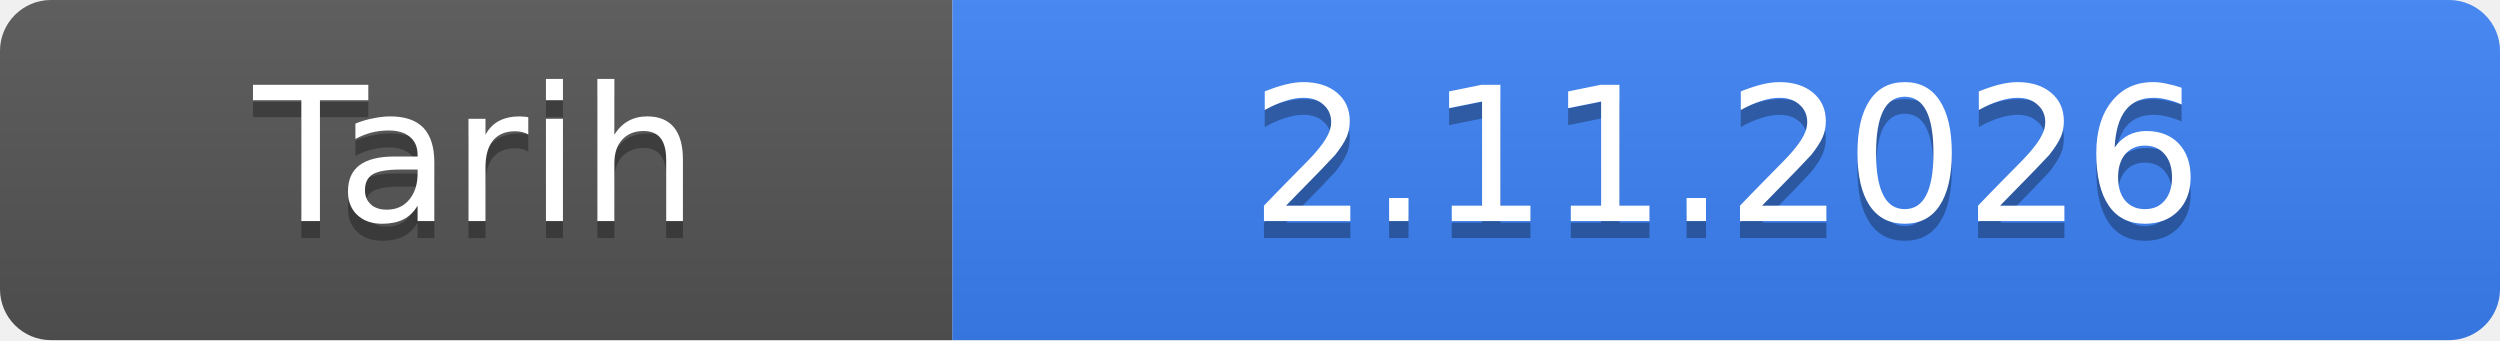
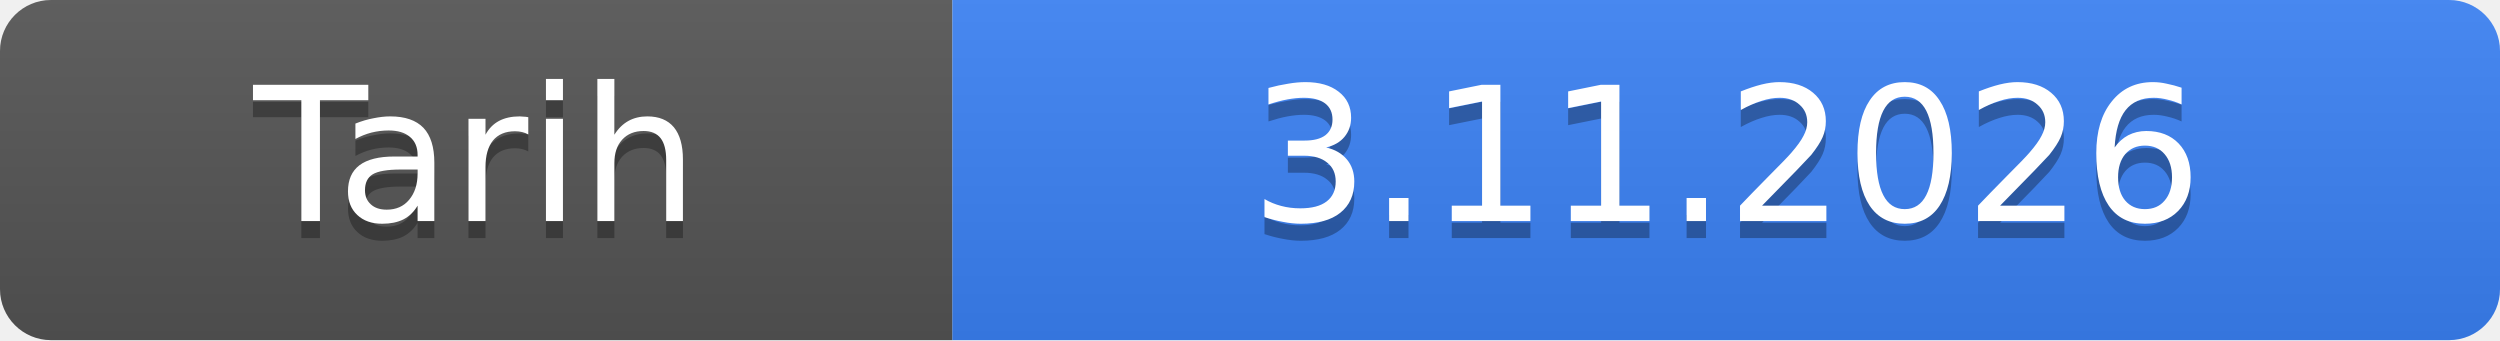
- <svg xmlns="http://www.w3.org/2000/svg" width="147" height="20" role="img" aria-label="Tarih: 2.11.2026">
+ <svg xmlns="http://www.w3.org/2000/svg" width="147" height="20" role="img" aria-label="Tarih: 3.11.2026">
  <linearGradient id="s" x2="0" y2="100%">
    <stop offset="0" stop-color="#bbb" stop-opacity=".1" />
    <stop offset="1" stop-opacity=".1" />
  </linearGradient>
  <clipPath id="r">
    <rect width="147" height="20" rx="3" fill="#fff" />
  </clipPath>
  <g clip-path="url(#r)">
    <rect width="56" height="20" fill="#555" />
    <rect x="56" width="91" height="20" fill="#3b82f6" />
    <rect width="147" height="20" fill="url(#s)" />
  </g>
  <g fill="#fff" text-anchor="middle" font-family="Verdana,Geneva,DejaVu Sans,sans-serif" font-size="11">
    <text x="28.0" y="14" fill="#010101" fill-opacity=".3">Tarih</text>
    <text x="28.0" y="13">Tarih</text>
-     <text x="101.5" y="14" fill="#010101" fill-opacity=".3">2.11.2026</text>
-     <text x="101.5" y="13">2.11.2026</text>
+     <text x="101.5" y="14" fill="#010101" fill-opacity=".3">3.11.2026</text>
+     <text x="101.5" y="13">3.11.2026</text>
  </g>
</svg>
